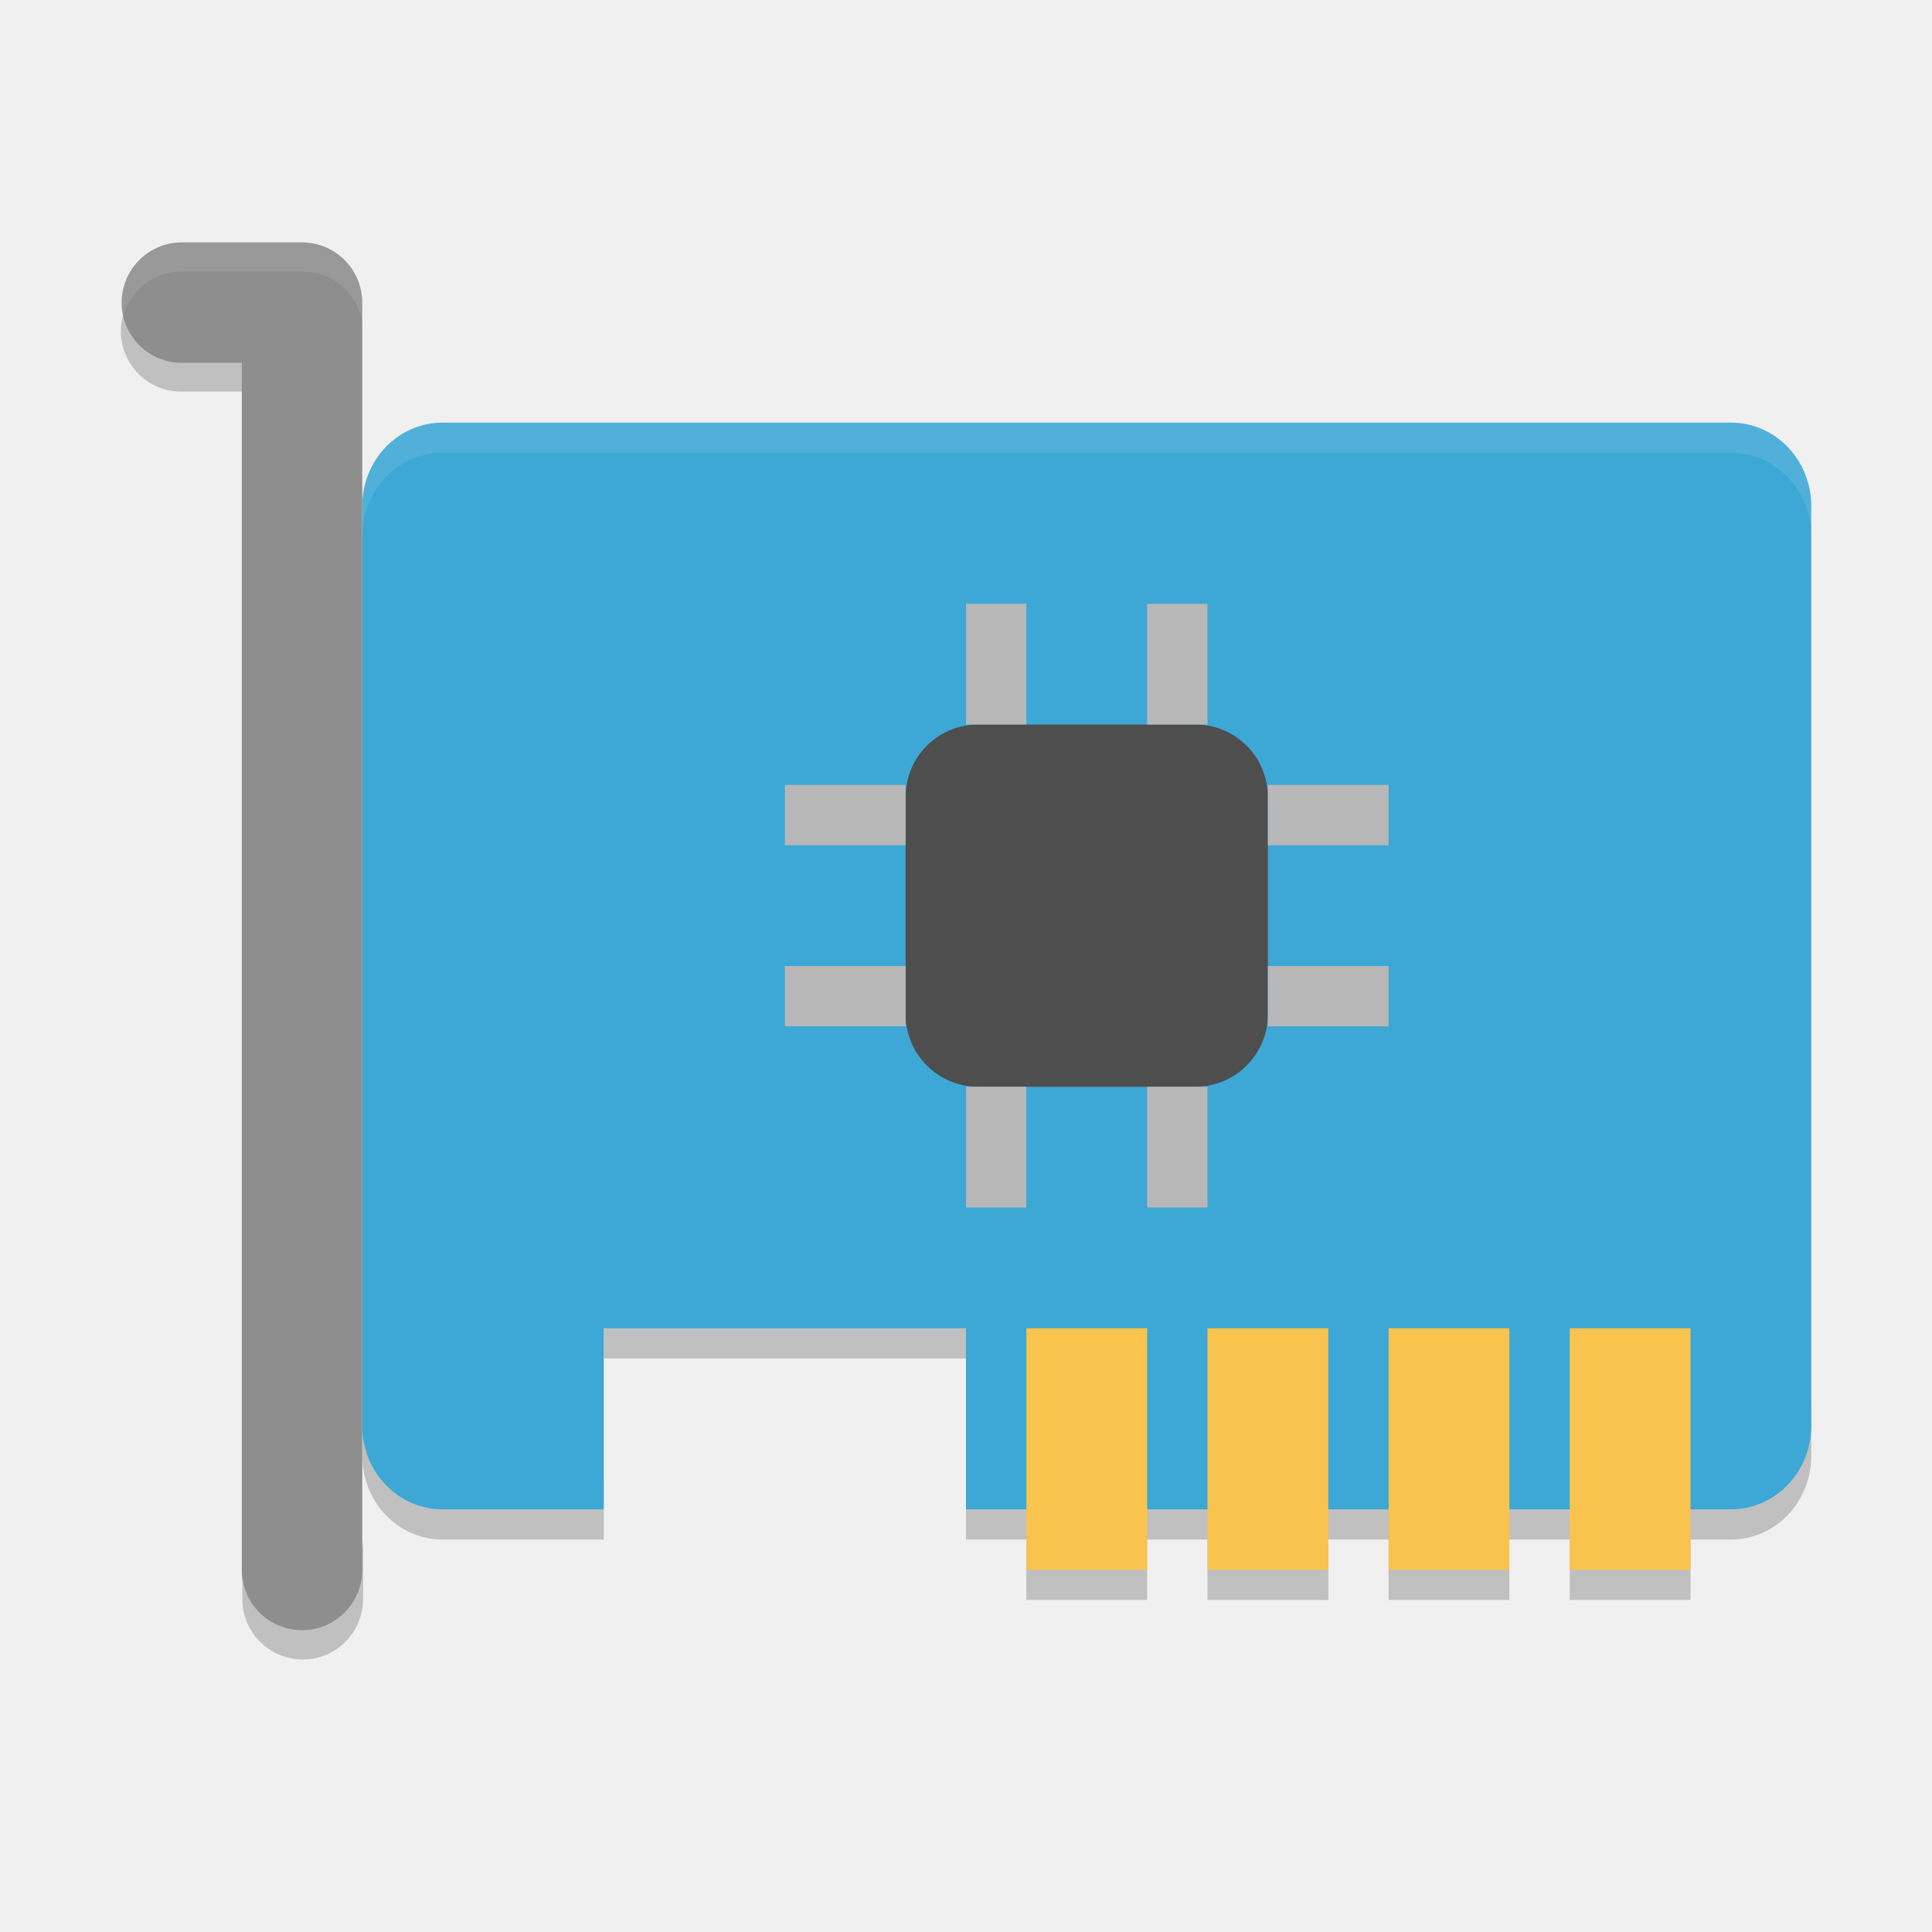
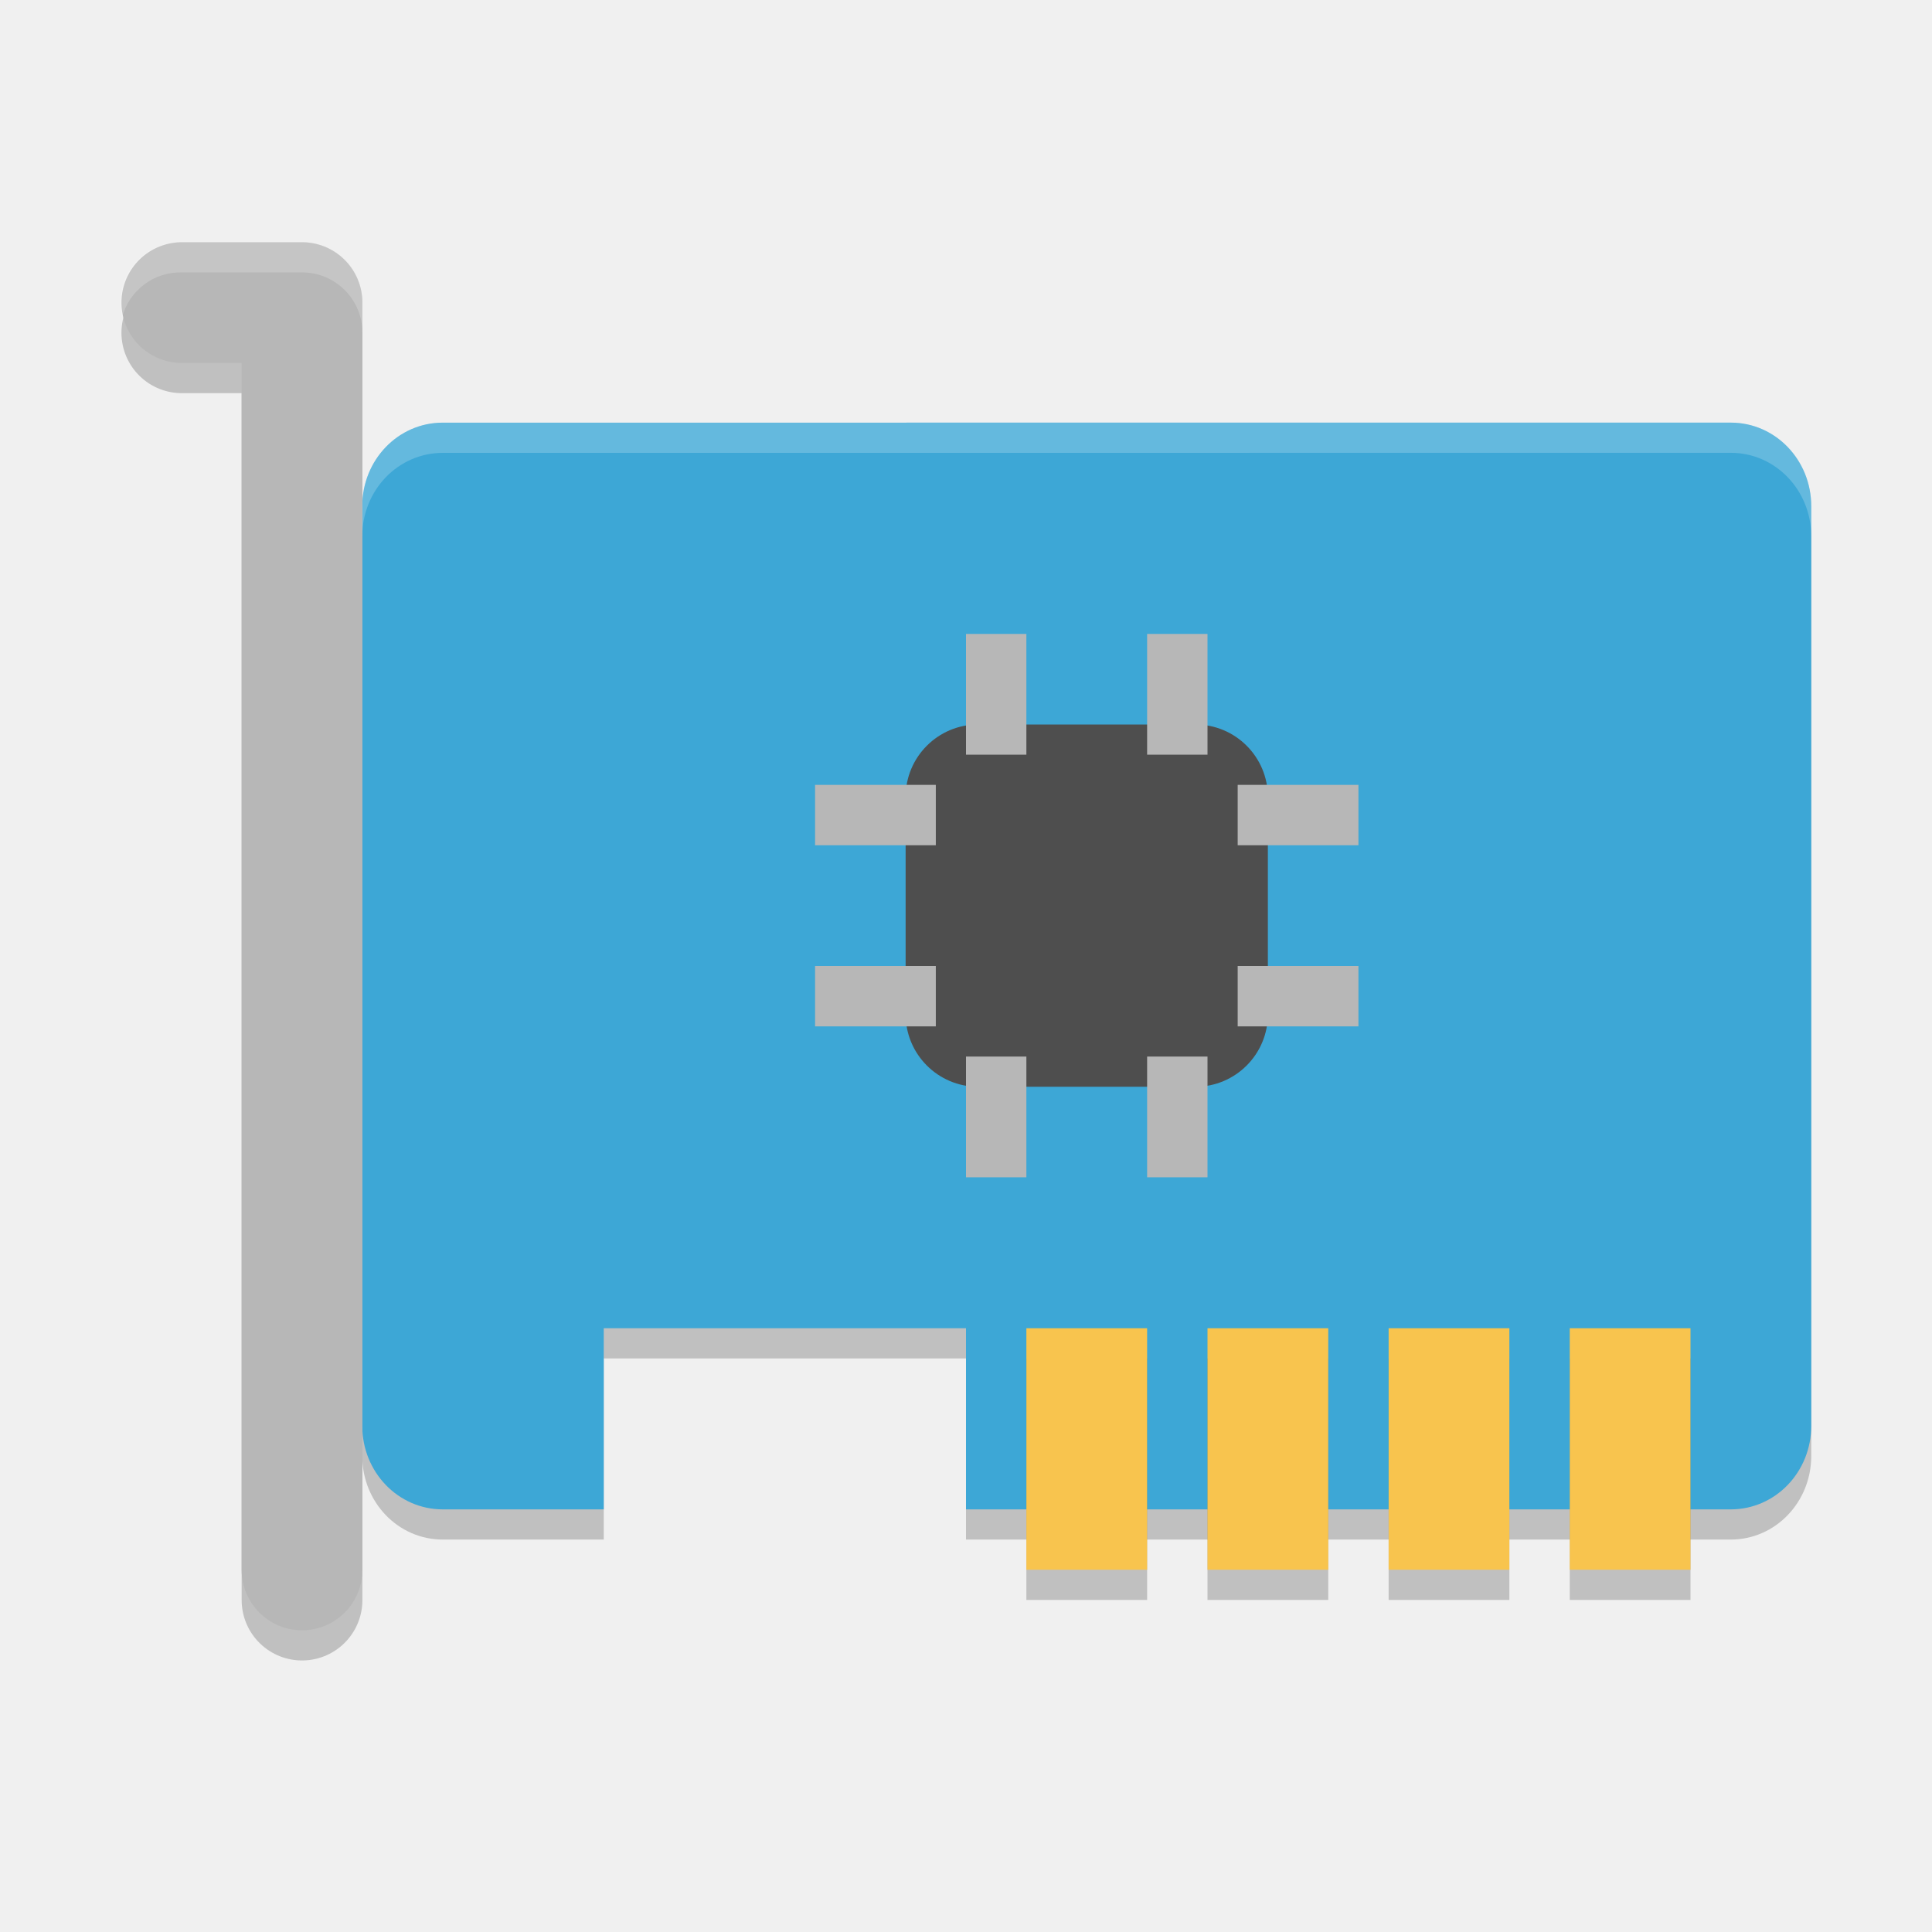
<svg xmlns="http://www.w3.org/2000/svg" width="64" height="64" version="1">
-   <path style="opacity:0.2" d="m 20,43 0,2 12,0 0,-2 -12,0 z M 12,46.23 l 0,2 c 0,1.534 1.191,2.77 2.668,2.77 l 5.332,0 0,-2 -5.332,0 C 13.191,49 12,47.764 12,46.23 Z m 48,0 c 0,1.534 -1.19,2.77 -2.668,2.77 l -25.332,0 0,2 25.332,0 c 1.478,0 2.668,-1.236 2.668,-2.77 l 0,-2 z" />
-   <path style="opacity:0.2;fill-rule:evenodd" d="m 4.278,9.96 a 2,2 0 0 0 1.75,3.012 l 2,0 0,-2.027 -2,0 A 2,2 0 0 1 4.278,9.96 Z m 3.75,40.984 0,2.028 a 2,2 0 1 0 4,0 l 0,-2.028 a 2,2 0 1 1 -4,0 z" />
-   <path style="fill:#3da7d6" d="M 14.667,14 C 13.189,14 12,15.235 12,16.769 l 0,30.46 c 0,1.534 1.189,2.77 2.667,2.77 l 5.333,0 0,-6 12,0 0,6 25.334,0 c 1.476,0 2.666,-1.236 2.666,-2.77 l 0,-30.46 c 0,-1.535 -1.19,-2.77 -2.666,-2.77 z" />
+   <path style="opacity:0.2" d="M 14.667,15.001 C 13.189,15.001 12,16.236 12,17.77 V 48.23 C 12,49.764 13.189,51 14.667,51 H 20 V 45 H 32 V 51 H 57.334 C 58.81,51 60,49.764 60,48.23 V 17.77 C 60,16.235 58.81,15 57.334,15 Z" />
+   <path style="fill:#3da7d6" d="M 14.667,14.001 C 13.189,14.001 12,15.236 12,16.77 V 47.23 C 12,48.764 13.189,50 14.667,50 H 20 V 44 H 32 V 50 H 57.334 C 58.81,50 60,48.764 60,47.23 V 16.77 C 60,15.235 58.81,14 57.334,14 Z" />
  <rect style="fill:#4e4e4e" width="12" height="12" x="30" y="24" rx="2.4" ry="2.4" />
-   <path style="fill:none;stroke:#8e8e8e;stroke-width:3.99;stroke-linecap:round;stroke-linejoin:round" d="m 6.023,10.024 3.982,0 0,41.982" />
-   <g transform="matrix(1.999988,0,0,1.999988,2.023e-4,1.000309)">
-     <path style="opacity:0.2" d="m 17,25 0,1 2,0 0,-1 -2,0 z m 3,0 0,1 2,0 0,-1 -2,0 z m 3,0 0,1 2,0 0,-1 -2,0 z m 3,0 0,1 2,0 0,-1 -2,0 z" />
+   <path style="fill:none;stroke:#000000;stroke-width:4;stroke-linecap:round;stroke-linejoin:round;opacity:0.2" d="M 6.023,11.024 H 10.005 V 53.005" />
+   <path style="fill:none;stroke:#b7b7b7;stroke-width:4;stroke-linecap:round;stroke-linejoin:round" d="M 6.023,10.024 H 10.005 V 52.005" />
+   <g style="opacity:0.2" transform="translate(0,1)">
+     <rect width="4" height="8" x="34" y="44" />
+     <rect width="4" height="8" x="40" y="44" />
+     <rect width="4" height="8" x="46" y="44" />
+     <rect width="4" height="8" x="52" y="44" />
  </g>
-   <g style="fill:#f8c44e" transform="matrix(1.999988,0,0,1.999988,2.023e-4,2.4791049e-4)">
-     <rect width="2" height="4" x="17" y="22" />
-     <rect width="2" height="4" x="20" y="22" />
-     <rect width="2" height="4" x="23" y="22" />
-     <rect width="2" height="4" x="26" y="22" />
+   <g>
+     <rect style="fill:#f8c44e" width="4" height="8" x="34" y="44" />
+     <rect style="fill:#f8c44e" width="4" height="8" x="40" y="44" />
+     <rect style="fill:#f8c44e" width="4" height="8" x="46" y="44" />
+     <rect style="fill:#f8c44e" width="4" height="8" x="52" y="44" />
  </g>
-   <g style="fill:#b7b7b7" transform="matrix(1.999988,0,0,1.999988,1.548e-4,2.4791049e-4)">
-     <g transform="translate(0,-1)">
-       <rect width="1" height="2" x="16" y="11" />
-       <rect width="1" height="2" x="19" y="11" />
-     </g>
-     <g transform="translate(0,7)">
-       <rect width="1" height="2" x="16" y="11" />
-       <rect width="1" height="2" x="19" y="11" />
-     </g>
+   <g>
+     <rect style="fill:#b7b7b7" width="2" height="4" x="32" y="21" />
+     <rect style="fill:#b7b7b7" width="2" height="4" x="38" y="21" />
+     <rect style="fill:#b7b7b7" width="2" height="4" x="32" y="35" />
+     <rect style="fill:#b7b7b7" width="2" height="4" x="38" y="35" />
+     <rect style="fill:#b7b7b7" width="2" height="4" x="26" y="-45" transform="rotate(90)" />
+     <rect style="fill:#b7b7b7" width="2" height="4" x="32" y="-45" transform="rotate(90)" />
+     <rect style="fill:#b7b7b7" width="2" height="4" x="26" y="-31" transform="rotate(90)" />
+     <rect style="fill:#b7b7b7" width="2" height="4" x="32" y="-31" transform="rotate(90)" />
  </g>
-   <g style="fill:#b7b7b7" transform="matrix(0,1.999988,-1.999988,0,65.99976,-5.999716)">
-     <g transform="translate(0,-1)">
-       <rect width="1" height="2" x="16" y="11" />
-       <rect width="1" height="2" x="19" y="11" />
-     </g>
-     <g transform="translate(0,7)">
-       <rect width="1" height="2" x="16" y="11" />
-       <rect width="1" height="2" x="19" y="11" />
-     </g>
-   </g>
-   <path style="opacity:0.1;fill:#ffffff" d="M 14.668 14 C 13.191 14 12 15.235 12 16.77 L 12 17.77 C 12 16.235 13.191 15 14.668 15 L 57.332 15 C 58.81 15 60 16.235 60 17.77 L 60 16.77 C 60 15.235 58.81 14 57.332 14 L 14.668 14 z" />
-   <path style="opacity:0.1;fill:#ffffff;fill-rule:evenodd" d="M 6.029 8 A 2 2 0 0 0 4.068 10.498 A 2 2 0 0 1 6.029 9 L 10.029 9 A 2 2 0 0 1 12.029 11 L 12.029 10 A 2 2 0 0 0 10.029 8 L 6.029 8 z" />
+   <path style="opacity:0.2;fill:#ffffff" d="M 6.023 8.023 A 2 2 0 0 0 4.045 10.51 A 2 2 0 0 1 6.023 9.023 L 10.006 9.023 A 2 2 0 0 1 12.006 11.023 L 12.006 10.023 A 2 2 0 0 0 10.006 8.023 L 6.023 8.023 z" />
+   <path style="fill:#ffffff;opacity:0.2" d="M 57.334 14 L 14.668 14.002 C 13.19 14.002 12 15.236 12 16.77 L 12 17.77 C 12 16.236 13.19 15.002 14.668 15.002 L 57.334 15 C 58.81 15 60 16.235 60 17.77 L 60 16.77 C 60 15.235 58.81 14 57.334 14 z" />
</svg>
